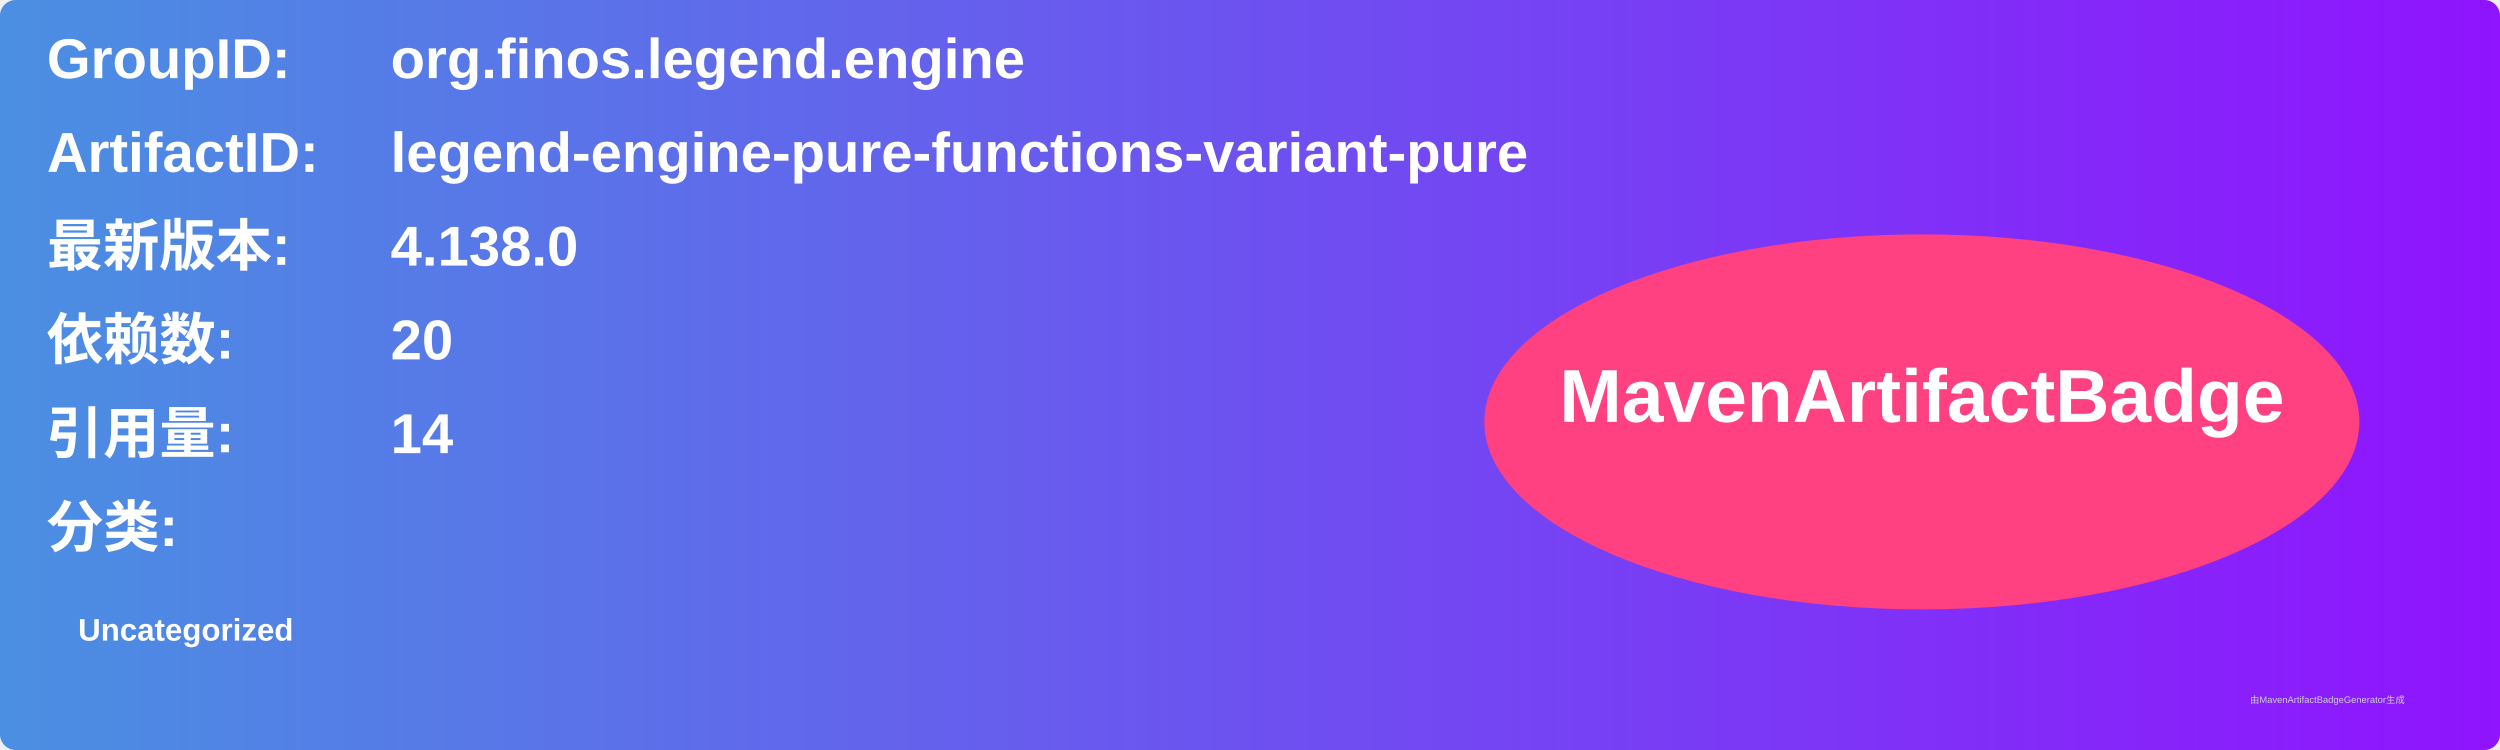
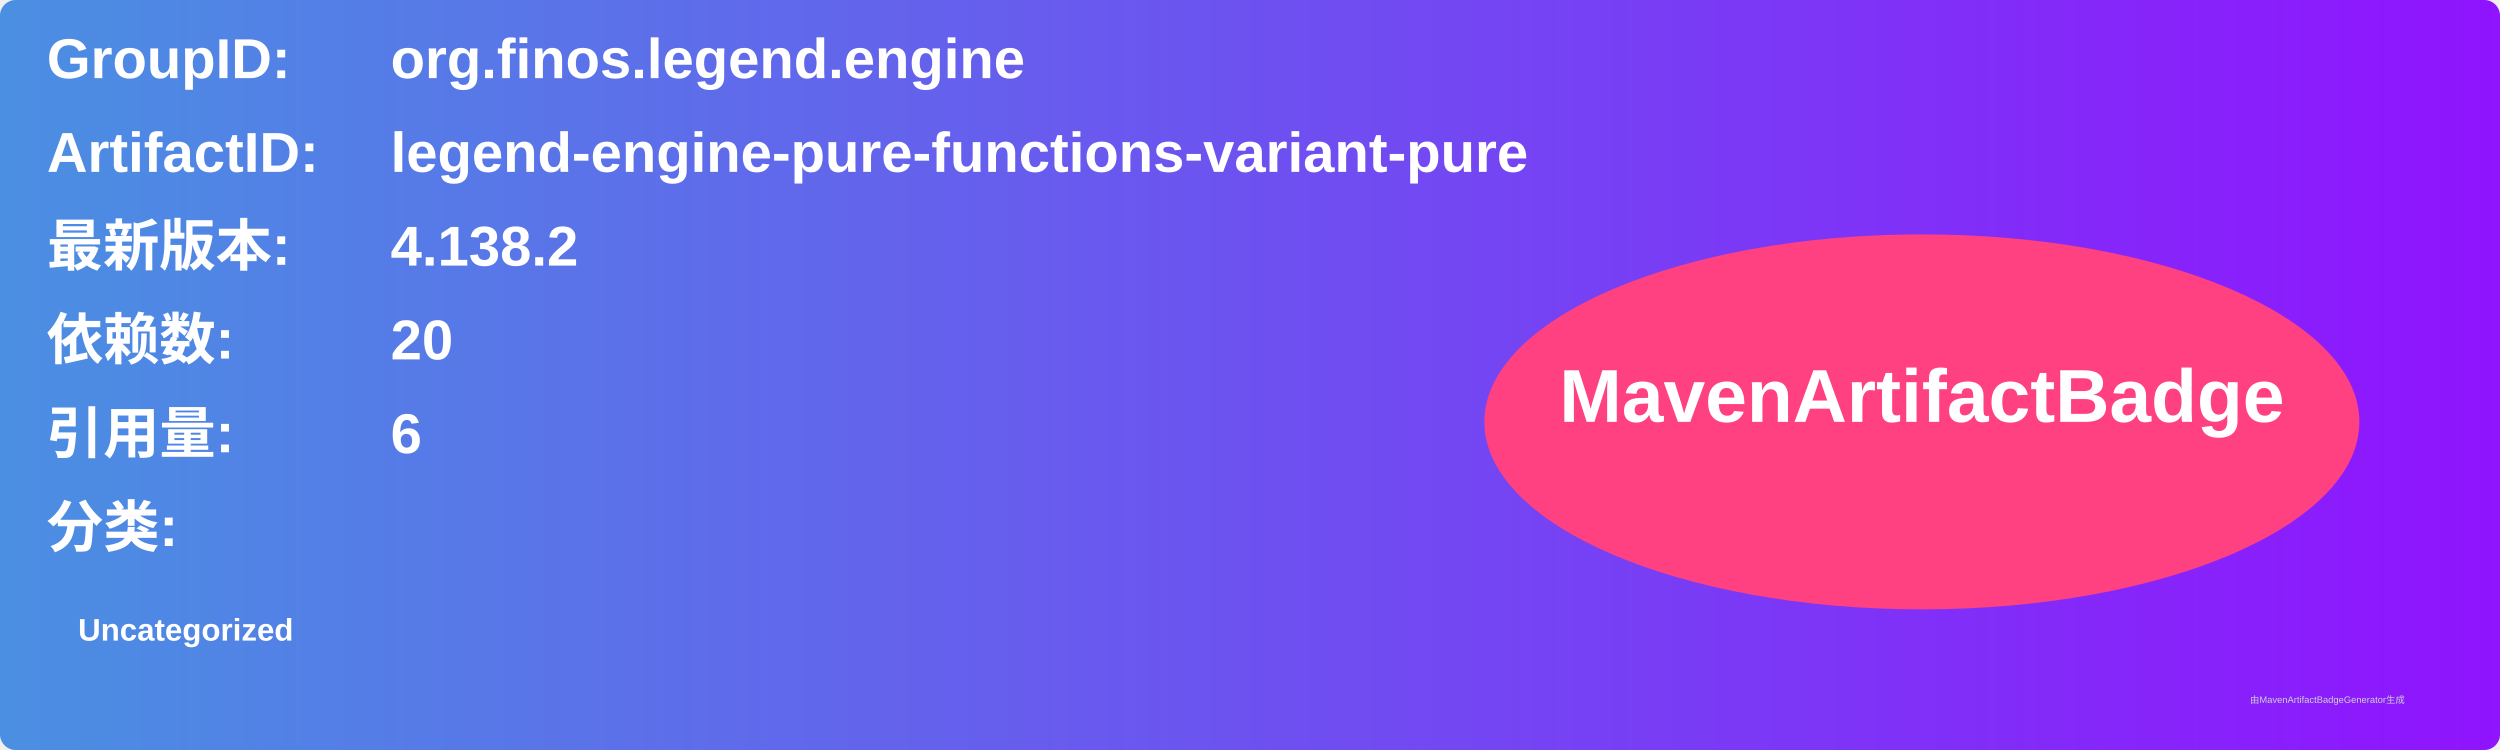
<svg xmlns="http://www.w3.org/2000/svg" width="800" height="240" viewBox="0 0 800 240">
  <linearGradient id="grad" x1="0%" y1="0%" x2="100%" y2="0%">
    <stop offset="0%" stop-color="#4a90e2" />
    <stop offset="100%" stop-color="#9013fe" />
  </linearGradient>
  <rect width="100%" height="100%" rx="5" ry="5" fill="url(#grad)" />
  <g transform="translate(15, 15)">
    <text x="0" y="10" font-family="Arial" font-size="18" fill="white" font-weight="bold" width="260">GroupID:</text>
    <text x="110" y="10" font-family="Arial" font-size="18" fill="white" font-weight="bold" width="460">org.finos.legend.engine</text>
    <text x="0" y="40" font-family="Arial" font-size="18" fill="white" font-weight="bold" width="260">ArtifactID:</text>
    <text x="110" y="40" font-family="Arial" font-size="18" fill="white" font-weight="bold" width="460">legend-engine-pure-functions-variant-pure</text>
    <text x="0" y="70" font-family="Arial" font-size="18" fill="white" font-weight="bold">最新版本:</text>
    <text x="110" y="70" font-family="Arial" font-size="18" fill="white" font-weight="bold">
-       <tspan font-weight="bold">4.138.0</tspan>
+       <tspan font-weight="bold">4.138.2</tspan>
    </text>
    <text x="0" y="100" font-family="Arial" font-size="18" fill="white" font-weight="bold">依赖数: </text>
    <text x="110" y="100" font-family="Arial" font-size="18" fill="white">
      <tspan font-weight="bold">20</tspan>
    </text>
    <text x="0" y="130" font-family="Arial" font-size="18" fill="white" font-weight="bold">引用量: </text>
    <text x="110" y="130" font-family="Arial" font-size="18" fill="white">
-       <tspan font-weight="bold">14</tspan>
+       <tspan font-weight="bold">6</tspan>
    </text>
    <text x="0" y="160" font-family="Arial" font-size="18" fill="white" font-weight="bold">分类:</text>
    <text x="10" y="190" font-family="Arial" font-size="10" fill="white">
      <tspan font-weight="bold">Uncategorized</tspan>
    </text>
    <ellipse cx="600" cy="120" rx="140" ry="60" fill="#ff4081" />
    <text x="600" y="120" text-anchor="middle" font-family="Arial" font-size="24" fill="white" font-weight="bold">MavenArtifactBadge</text>
  </g>
  <text x="720" y="225" font-family="Arial" font-size="3" fill="#d0d0d0">由MavenArtifactBadgeGenerator生成</text>
</svg>
